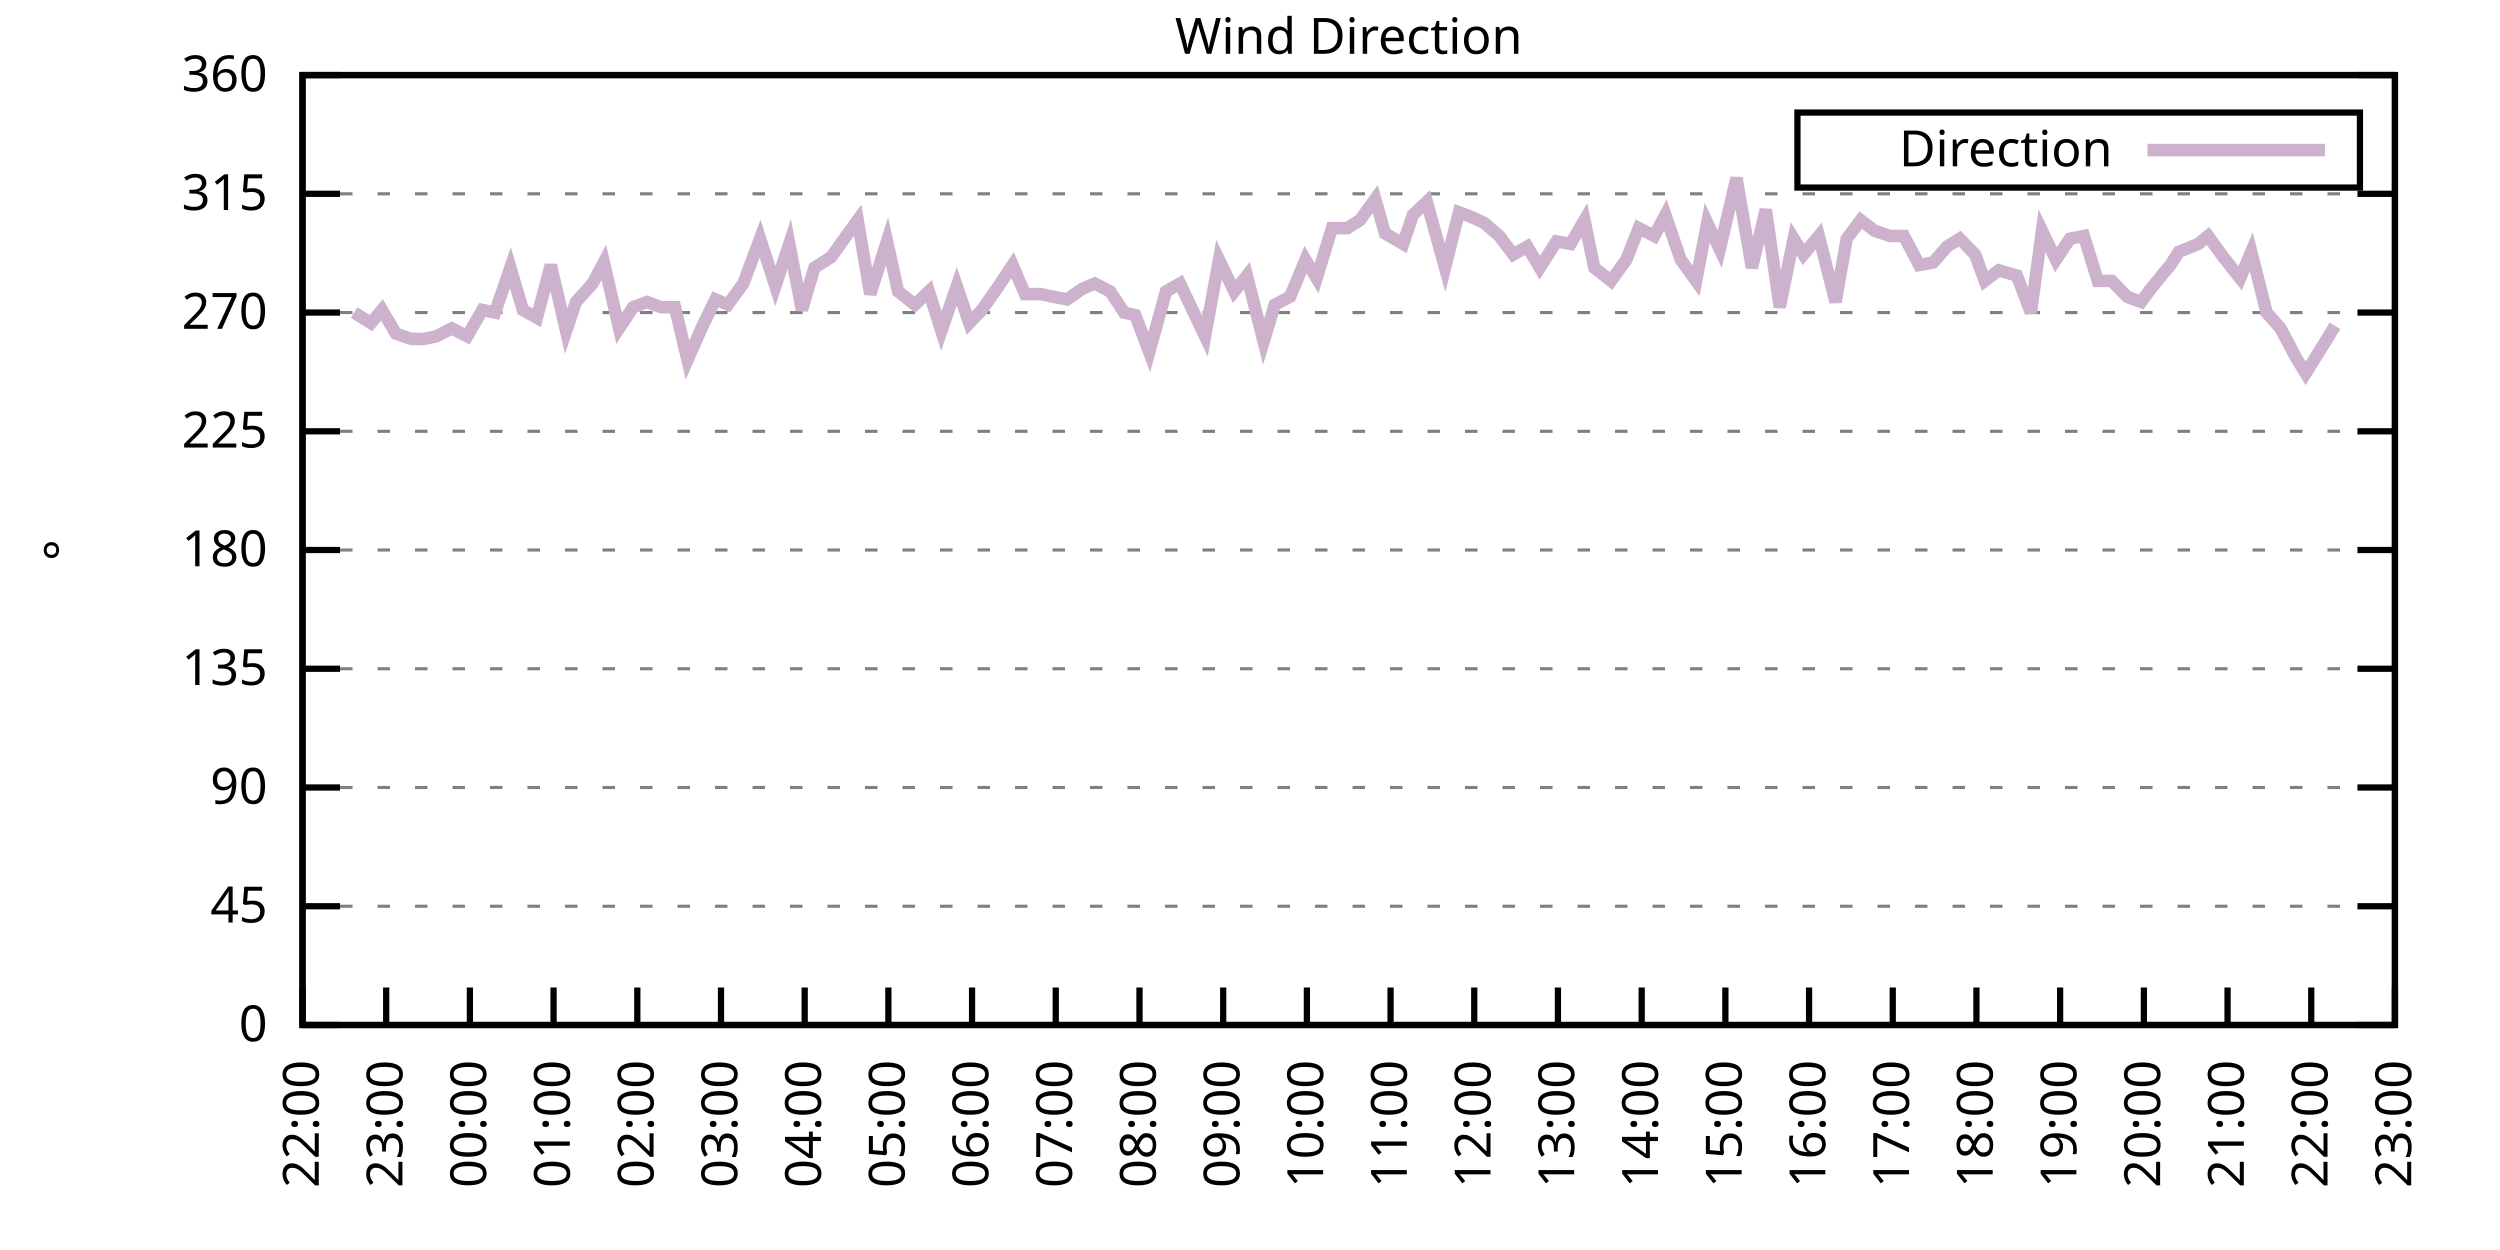
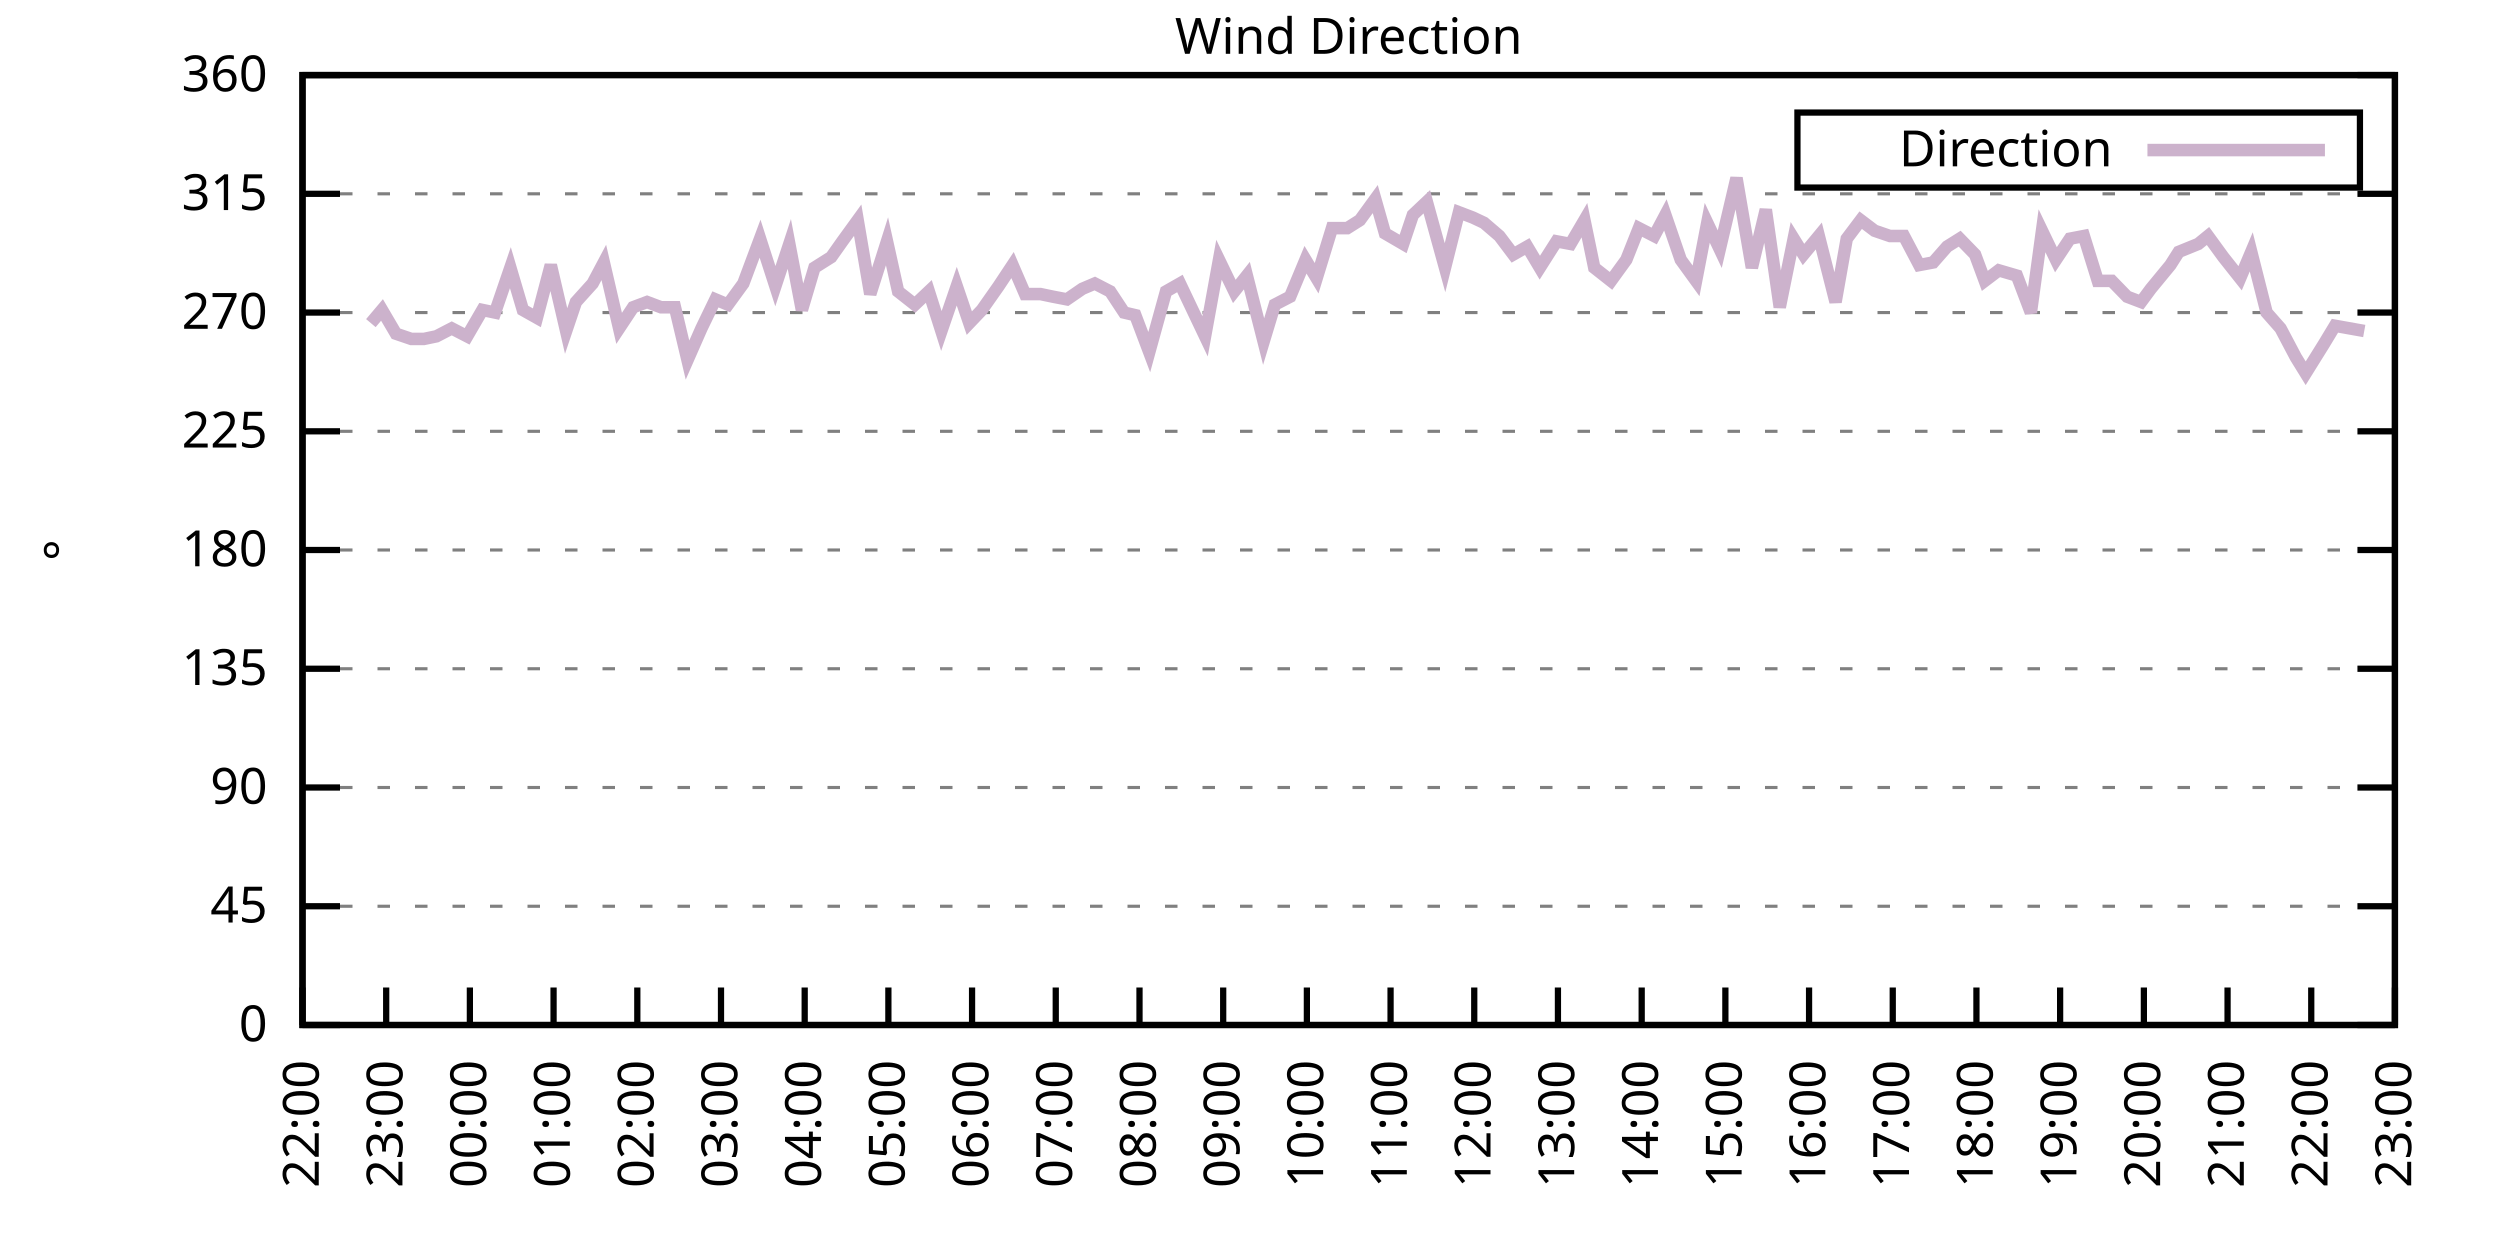
<svg xmlns="http://www.w3.org/2000/svg" xmlns:xlink="http://www.w3.org/1999/xlink" width="400" height="200" viewBox="0 0 400 200">
  <g id="gnuplot_canvas">
    <rect x="0" y="0" width="400" height="200" fill="none" />
    <defs>
      <circle id="gpDot" r="0.5" stroke-width="0.5" stroke="currentColor" />
      <path id="gpPt0" stroke-width="0.333" stroke="currentColor" d="M-1,0 h2 M0,-1 v2" />
      <path id="gpPt1" stroke-width="0.333" stroke="currentColor" d="M-1,-1 L1,1 M1,-1 L-1,1" />
      <path id="gpPt2" stroke-width="0.333" stroke="currentColor" d="M-1,0 L1,0 M0,-1 L0,1 M-1,-1 L1,1 M-1,1 L1,-1" />
      <rect id="gpPt3" stroke-width="0.333" stroke="currentColor" x="-1" y="-1" width="2" height="2" />
      <rect id="gpPt4" stroke-width="0.333" stroke="currentColor" fill="currentColor" x="-1" y="-1" width="2" height="2" />
      <circle id="gpPt5" stroke-width="0.333" stroke="currentColor" cx="0" cy="0" r="1" />
      <use xlink:href="#gpPt5" id="gpPt6" fill="currentColor" stroke="none" />
      <path id="gpPt7" stroke-width="0.333" stroke="currentColor" d="M0,-1.33 L-1.33,0.67 L1.33,0.67 z" />
      <use xlink:href="#gpPt7" id="gpPt8" fill="currentColor" stroke="none" />
      <use xlink:href="#gpPt7" id="gpPt9" stroke="currentColor" transform="rotate(180)" />
      <use xlink:href="#gpPt9" id="gpPt10" fill="currentColor" stroke="none" />
      <use xlink:href="#gpPt3" id="gpPt11" stroke="currentColor" transform="rotate(45)" />
      <use xlink:href="#gpPt11" id="gpPt12" fill="currentColor" stroke="none" />
      <path id="gpPt13" stroke-width="0.333" stroke="currentColor" d="M0,1.330 L1.265,0.411 L0.782,-1.067 L-0.782,-1.076 L-1.265,0.411 z" />
      <use xlink:href="#gpPt13" id="gpPt14" fill="currentColor" stroke="none" />
      <filter id="textbox" filterUnits="objectBoundingBox" x="0" y="0" height="1" width="1">
        <feFlood flood-color="white" flood-opacity="1" result="bgnd" />
        <feComposite in="SourceGraphic" in2="bgnd" operator="atop" />
      </filter>
      <filter id="greybox" filterUnits="objectBoundingBox" x="0" y="0" height="1" width="1">
        <feFlood flood-color="lightgrey" flood-opacity="1" result="grey" />
        <feComposite in="SourceGraphic" in2="grey" operator="atop" />
      </filter>
    </defs>
    <g fill="none" color="white" stroke="currentColor" stroke-width="1.00" stroke-linecap="butt" stroke-linejoin="miter">
</g>
    <g fill="none" color="black" stroke="currentColor" stroke-width="1.00" stroke-linecap="butt" stroke-linejoin="miter">
      <g stroke="none" shape-rendering="crispEdges">
        <polygon fill="rgb(255, 255, 255)" points="48.40,164.00 383.18,164.00 383.18,12.02 48.40,12.02 " />
      </g>
    </g>
    <g fill="none" color="black" stroke="currentColor" stroke-width="1.00" stroke-linecap="butt" stroke-linejoin="miter">
</g>
    <g fill="none" color="black" stroke="black" stroke-width="0.50" stroke-linecap="butt" stroke-linejoin="miter">
</g>
    <g fill="none" color="gray" stroke="currentColor" stroke-width="0.50" stroke-linecap="butt" stroke-linejoin="miter">
      <path stroke="gray" stroke-dasharray="2,4" class="gridline" d="M48.40,164.00 L383.19,164.00  " />
    </g>
    <g fill="none" color="gray" stroke="gray" stroke-width="1.00" stroke-linecap="butt" stroke-linejoin="miter">
</g>
    <g fill="none" color="black" stroke="currentColor" stroke-width="1.00" stroke-linecap="butt" stroke-linejoin="miter">
      <path stroke="black" d="M48.40,164.00 L54.40,164.00 M383.19,164.00 L377.19,164.00  " />
      <g transform="translate(42.80,166.60)" stroke="none" fill="black" font-family="Sans" font-size="8.00" text-anchor="end">
        <text>
          <tspan font-family="Sans"> 0</tspan>
        </text>
      </g>
    </g>
    <g fill="none" color="black" stroke="currentColor" stroke-width="1.00" stroke-linecap="butt" stroke-linejoin="miter">
</g>
    <g fill="none" color="black" stroke="black" stroke-width="0.50" stroke-linecap="butt" stroke-linejoin="miter">
</g>
    <g fill="none" color="gray" stroke="currentColor" stroke-width="0.50" stroke-linecap="butt" stroke-linejoin="miter">
      <path stroke="gray" stroke-dasharray="2,4" class="gridline" d="M48.40,145.00 L383.19,145.00  " />
    </g>
    <g fill="none" color="gray" stroke="gray" stroke-width="1.00" stroke-linecap="butt" stroke-linejoin="miter">
</g>
    <g fill="none" color="black" stroke="currentColor" stroke-width="1.00" stroke-linecap="butt" stroke-linejoin="miter">
      <path stroke="black" d="M48.40,145.00 L54.40,145.00 M383.19,145.00 L377.19,145.00  " />
      <g transform="translate(42.80,147.60)" stroke="none" fill="black" font-family="Sans" font-size="8.00" text-anchor="end">
        <text>
          <tspan font-family="Sans"> 45</tspan>
        </text>
      </g>
    </g>
    <g fill="none" color="black" stroke="currentColor" stroke-width="1.00" stroke-linecap="butt" stroke-linejoin="miter">
</g>
    <g fill="none" color="black" stroke="black" stroke-width="0.50" stroke-linecap="butt" stroke-linejoin="miter">
</g>
    <g fill="none" color="gray" stroke="currentColor" stroke-width="0.50" stroke-linecap="butt" stroke-linejoin="miter">
      <path stroke="gray" stroke-dasharray="2,4" class="gridline" d="M48.40,126.00 L383.19,126.00  " />
    </g>
    <g fill="none" color="gray" stroke="gray" stroke-width="1.00" stroke-linecap="butt" stroke-linejoin="miter">
</g>
    <g fill="none" color="black" stroke="currentColor" stroke-width="1.00" stroke-linecap="butt" stroke-linejoin="miter">
      <path stroke="black" d="M48.40,126.00 L54.40,126.00 M383.19,126.00 L377.19,126.00  " />
      <g transform="translate(42.80,128.60)" stroke="none" fill="black" font-family="Sans" font-size="8.00" text-anchor="end">
        <text>
          <tspan font-family="Sans"> 90</tspan>
        </text>
      </g>
    </g>
    <g fill="none" color="black" stroke="currentColor" stroke-width="1.00" stroke-linecap="butt" stroke-linejoin="miter">
</g>
    <g fill="none" color="black" stroke="black" stroke-width="0.50" stroke-linecap="butt" stroke-linejoin="miter">
</g>
    <g fill="none" color="gray" stroke="currentColor" stroke-width="0.50" stroke-linecap="butt" stroke-linejoin="miter">
      <path stroke="gray" stroke-dasharray="2,4" class="gridline" d="M48.40,107.00 L383.19,107.00  " />
    </g>
    <g fill="none" color="gray" stroke="gray" stroke-width="1.00" stroke-linecap="butt" stroke-linejoin="miter">
</g>
    <g fill="none" color="black" stroke="currentColor" stroke-width="1.00" stroke-linecap="butt" stroke-linejoin="miter">
      <path stroke="black" d="M48.40,107.00 L54.40,107.00 M383.19,107.00 L377.19,107.00  " />
      <g transform="translate(42.80,109.60)" stroke="none" fill="black" font-family="Sans" font-size="8.00" text-anchor="end">
        <text>
          <tspan font-family="Sans"> 135</tspan>
        </text>
      </g>
    </g>
    <g fill="none" color="black" stroke="currentColor" stroke-width="1.00" stroke-linecap="butt" stroke-linejoin="miter">
</g>
    <g fill="none" color="black" stroke="black" stroke-width="0.50" stroke-linecap="butt" stroke-linejoin="miter">
</g>
    <g fill="none" color="gray" stroke="currentColor" stroke-width="0.50" stroke-linecap="butt" stroke-linejoin="miter">
      <path stroke="gray" stroke-dasharray="2,4" class="gridline" d="M48.40,88.00 L383.19,88.00  " />
    </g>
    <g fill="none" color="gray" stroke="gray" stroke-width="1.00" stroke-linecap="butt" stroke-linejoin="miter">
</g>
    <g fill="none" color="black" stroke="currentColor" stroke-width="1.00" stroke-linecap="butt" stroke-linejoin="miter">
      <path stroke="black" d="M48.40,88.00 L54.40,88.00 M383.19,88.00 L377.19,88.00  " />
      <g transform="translate(42.80,90.60)" stroke="none" fill="black" font-family="Sans" font-size="8.00" text-anchor="end">
        <text>
          <tspan font-family="Sans"> 180</tspan>
        </text>
      </g>
    </g>
    <g fill="none" color="black" stroke="currentColor" stroke-width="1.00" stroke-linecap="butt" stroke-linejoin="miter">
</g>
    <g fill="none" color="black" stroke="black" stroke-width="0.50" stroke-linecap="butt" stroke-linejoin="miter">
</g>
    <g fill="none" color="gray" stroke="currentColor" stroke-width="0.50" stroke-linecap="butt" stroke-linejoin="miter">
      <path stroke="gray" stroke-dasharray="2,4" class="gridline" d="M48.40,69.01 L383.19,69.01  " />
    </g>
    <g fill="none" color="gray" stroke="gray" stroke-width="1.00" stroke-linecap="butt" stroke-linejoin="miter">
</g>
    <g fill="none" color="black" stroke="currentColor" stroke-width="1.00" stroke-linecap="butt" stroke-linejoin="miter">
      <path stroke="black" d="M48.40,69.01 L54.40,69.01 M383.19,69.01 L377.19,69.01  " />
      <g transform="translate(42.80,71.61)" stroke="none" fill="black" font-family="Sans" font-size="8.00" text-anchor="end">
        <text>
          <tspan font-family="Sans"> 225</tspan>
        </text>
      </g>
    </g>
    <g fill="none" color="black" stroke="currentColor" stroke-width="1.00" stroke-linecap="butt" stroke-linejoin="miter">
</g>
    <g fill="none" color="black" stroke="black" stroke-width="0.50" stroke-linecap="butt" stroke-linejoin="miter">
</g>
    <g fill="none" color="gray" stroke="currentColor" stroke-width="0.50" stroke-linecap="butt" stroke-linejoin="miter">
      <path stroke="gray" stroke-dasharray="2,4" class="gridline" d="M48.40,50.01 L383.19,50.01  " />
    </g>
    <g fill="none" color="gray" stroke="gray" stroke-width="1.00" stroke-linecap="butt" stroke-linejoin="miter">
</g>
    <g fill="none" color="black" stroke="currentColor" stroke-width="1.00" stroke-linecap="butt" stroke-linejoin="miter">
      <path stroke="black" d="M48.40,50.01 L54.40,50.01 M383.19,50.01 L377.19,50.01  " />
      <g transform="translate(42.80,52.61)" stroke="none" fill="black" font-family="Sans" font-size="8.00" text-anchor="end">
        <text>
          <tspan font-family="Sans"> 270</tspan>
        </text>
      </g>
    </g>
    <g fill="none" color="black" stroke="currentColor" stroke-width="1.00" stroke-linecap="butt" stroke-linejoin="miter">
</g>
    <g fill="none" color="black" stroke="black" stroke-width="0.50" stroke-linecap="butt" stroke-linejoin="miter">
</g>
    <g fill="none" color="gray" stroke="currentColor" stroke-width="0.50" stroke-linecap="butt" stroke-linejoin="miter">
      <path stroke="gray" stroke-dasharray="2,4" class="gridline" d="M48.40,31.01 L383.19,31.01  " />
    </g>
    <g fill="none" color="gray" stroke="gray" stroke-width="1.00" stroke-linecap="butt" stroke-linejoin="miter">
</g>
    <g fill="none" color="black" stroke="currentColor" stroke-width="1.00" stroke-linecap="butt" stroke-linejoin="miter">
      <path stroke="black" d="M48.40,31.01 L54.40,31.01 M383.19,31.01 L377.19,31.01  " />
      <g transform="translate(42.80,33.61)" stroke="none" fill="black" font-family="Sans" font-size="8.00" text-anchor="end">
        <text>
          <tspan font-family="Sans"> 315</tspan>
        </text>
      </g>
    </g>
    <g fill="none" color="black" stroke="currentColor" stroke-width="1.00" stroke-linecap="butt" stroke-linejoin="miter">
</g>
    <g fill="none" color="black" stroke="black" stroke-width="0.50" stroke-linecap="butt" stroke-linejoin="miter">
</g>
    <g fill="none" color="gray" stroke="currentColor" stroke-width="0.50" stroke-linecap="butt" stroke-linejoin="miter">
      <path stroke="gray" stroke-dasharray="2,4" class="gridline" d="M48.40,12.01 L383.19,12.01  " />
    </g>
    <g fill="none" color="gray" stroke="gray" stroke-width="1.00" stroke-linecap="butt" stroke-linejoin="miter">
</g>
    <g fill="none" color="black" stroke="currentColor" stroke-width="1.00" stroke-linecap="butt" stroke-linejoin="miter">
      <path stroke="black" d="M48.40,12.01 L54.40,12.01 M383.19,12.01 L377.19,12.01  " />
      <g transform="translate(42.80,14.61)" stroke="none" fill="black" font-family="Sans" font-size="8.00" text-anchor="end">
        <text>
          <tspan font-family="Sans"> 360</tspan>
        </text>
      </g>
    </g>
    <g fill="none" color="black" stroke="currentColor" stroke-width="1.00" stroke-linecap="butt" stroke-linejoin="miter">
      <path stroke="black" d="M48.40,164.00 L48.40,158.00  " />
      <g transform="translate(51.00,169.60) rotate(270.00)" stroke="none" fill="black" font-family="Sans" font-size="8.00" text-anchor="end">
        <text>
          <tspan font-family="Sans">22:00</tspan>
        </text>
      </g>
    </g>
    <g fill="none" color="black" stroke="currentColor" stroke-width="1.00" stroke-linecap="butt" stroke-linejoin="miter">
      <path stroke="black" d="M61.79,164.00 L61.79,158.00  " />
      <g transform="translate(64.39,169.60) rotate(270.00)" stroke="none" fill="black" font-family="Sans" font-size="8.00" text-anchor="end">
        <text>
          <tspan font-family="Sans">23:00</tspan>
        </text>
      </g>
    </g>
    <g fill="none" color="black" stroke="currentColor" stroke-width="1.00" stroke-linecap="butt" stroke-linejoin="miter">
      <path stroke="black" d="M75.18,164.00 L75.18,158.00  " />
      <g transform="translate(77.78,169.60) rotate(270.00)" stroke="none" fill="black" font-family="Sans" font-size="8.00" text-anchor="end">
        <text>
          <tspan font-family="Sans">00:00</tspan>
        </text>
      </g>
    </g>
    <g fill="none" color="black" stroke="currentColor" stroke-width="1.00" stroke-linecap="butt" stroke-linejoin="miter">
      <path stroke="black" d="M88.57,164.00 L88.57,158.00  " />
      <g transform="translate(91.17,169.60) rotate(270.00)" stroke="none" fill="black" font-family="Sans" font-size="8.00" text-anchor="end">
        <text>
          <tspan font-family="Sans">01:00</tspan>
        </text>
      </g>
    </g>
    <g fill="none" color="black" stroke="currentColor" stroke-width="1.00" stroke-linecap="butt" stroke-linejoin="miter">
      <path stroke="black" d="M101.97,164.00 L101.97,158.00  " />
      <g transform="translate(104.57,169.60) rotate(270.00)" stroke="none" fill="black" font-family="Sans" font-size="8.00" text-anchor="end">
        <text>
          <tspan font-family="Sans">02:00</tspan>
        </text>
      </g>
    </g>
    <g fill="none" color="black" stroke="currentColor" stroke-width="1.00" stroke-linecap="butt" stroke-linejoin="miter">
      <path stroke="black" d="M115.36,164.00 L115.36,158.00  " />
      <g transform="translate(117.96,169.60) rotate(270.00)" stroke="none" fill="black" font-family="Sans" font-size="8.00" text-anchor="end">
        <text>
          <tspan font-family="Sans">03:00</tspan>
        </text>
      </g>
    </g>
    <g fill="none" color="black" stroke="currentColor" stroke-width="1.00" stroke-linecap="butt" stroke-linejoin="miter">
      <path stroke="black" d="M128.75,164.00 L128.75,158.00  " />
      <g transform="translate(131.35,169.60) rotate(270.00)" stroke="none" fill="black" font-family="Sans" font-size="8.00" text-anchor="end">
        <text>
          <tspan font-family="Sans">04:00</tspan>
        </text>
      </g>
    </g>
    <g fill="none" color="black" stroke="currentColor" stroke-width="1.00" stroke-linecap="butt" stroke-linejoin="miter">
      <path stroke="black" d="M142.14,164.00 L142.14,158.00  " />
      <g transform="translate(144.74,169.60) rotate(270.00)" stroke="none" fill="black" font-family="Sans" font-size="8.00" text-anchor="end">
        <text>
          <tspan font-family="Sans">05:00</tspan>
        </text>
      </g>
    </g>
    <g fill="none" color="black" stroke="currentColor" stroke-width="1.00" stroke-linecap="butt" stroke-linejoin="miter">
      <path stroke="black" d="M155.53,164.00 L155.53,158.00  " />
      <g transform="translate(158.13,169.60) rotate(270.00)" stroke="none" fill="black" font-family="Sans" font-size="8.00" text-anchor="end">
        <text>
          <tspan font-family="Sans">06:00</tspan>
        </text>
      </g>
    </g>
    <g fill="none" color="black" stroke="currentColor" stroke-width="1.00" stroke-linecap="butt" stroke-linejoin="miter">
      <path stroke="black" d="M168.92,164.00 L168.92,158.00  " />
      <g transform="translate(171.52,169.60) rotate(270.00)" stroke="none" fill="black" font-family="Sans" font-size="8.00" text-anchor="end">
        <text>
          <tspan font-family="Sans">07:00</tspan>
        </text>
      </g>
    </g>
    <g fill="none" color="black" stroke="currentColor" stroke-width="1.00" stroke-linecap="butt" stroke-linejoin="miter">
      <path stroke="black" d="M182.32,164.00 L182.32,158.00  " />
      <g transform="translate(184.92,169.60) rotate(270.00)" stroke="none" fill="black" font-family="Sans" font-size="8.00" text-anchor="end">
        <text>
          <tspan font-family="Sans">08:00</tspan>
        </text>
      </g>
    </g>
    <g fill="none" color="black" stroke="currentColor" stroke-width="1.00" stroke-linecap="butt" stroke-linejoin="miter">
      <path stroke="black" d="M195.71,164.00 L195.71,158.00  " />
      <g transform="translate(198.31,169.60) rotate(270.00)" stroke="none" fill="black" font-family="Sans" font-size="8.00" text-anchor="end">
        <text>
          <tspan font-family="Sans">09:00</tspan>
        </text>
      </g>
    </g>
    <g fill="none" color="black" stroke="currentColor" stroke-width="1.00" stroke-linecap="butt" stroke-linejoin="miter">
      <path stroke="black" d="M209.10,164.00 L209.10,158.00  " />
      <g transform="translate(211.70,169.60) rotate(270.00)" stroke="none" fill="black" font-family="Sans" font-size="8.00" text-anchor="end">
        <text>
          <tspan font-family="Sans">10:00</tspan>
        </text>
      </g>
    </g>
    <g fill="none" color="black" stroke="currentColor" stroke-width="1.00" stroke-linecap="butt" stroke-linejoin="miter">
      <path stroke="black" d="M222.49,164.00 L222.49,158.00  " />
      <g transform="translate(225.09,169.60) rotate(270.00)" stroke="none" fill="black" font-family="Sans" font-size="8.00" text-anchor="end">
        <text>
          <tspan font-family="Sans">11:00</tspan>
        </text>
      </g>
    </g>
    <g fill="none" color="black" stroke="currentColor" stroke-width="1.00" stroke-linecap="butt" stroke-linejoin="miter">
      <path stroke="black" d="M235.88,164.00 L235.88,158.00  " />
      <g transform="translate(238.48,169.60) rotate(270.00)" stroke="none" fill="black" font-family="Sans" font-size="8.00" text-anchor="end">
        <text>
          <tspan font-family="Sans">12:00</tspan>
        </text>
      </g>
    </g>
    <g fill="none" color="black" stroke="currentColor" stroke-width="1.00" stroke-linecap="butt" stroke-linejoin="miter">
      <path stroke="black" d="M249.27,164.00 L249.27,158.00  " />
      <g transform="translate(251.87,169.60) rotate(270.00)" stroke="none" fill="black" font-family="Sans" font-size="8.00" text-anchor="end">
        <text>
          <tspan font-family="Sans">13:00</tspan>
        </text>
      </g>
    </g>
    <g fill="none" color="black" stroke="currentColor" stroke-width="1.00" stroke-linecap="butt" stroke-linejoin="miter">
      <path stroke="black" d="M262.67,164.00 L262.67,158.00  " />
      <g transform="translate(265.27,169.60) rotate(270.00)" stroke="none" fill="black" font-family="Sans" font-size="8.00" text-anchor="end">
        <text>
          <tspan font-family="Sans">14:00</tspan>
        </text>
      </g>
    </g>
    <g fill="none" color="black" stroke="currentColor" stroke-width="1.00" stroke-linecap="butt" stroke-linejoin="miter">
      <path stroke="black" d="M276.06,164.00 L276.06,158.00  " />
      <g transform="translate(278.66,169.60) rotate(270.00)" stroke="none" fill="black" font-family="Sans" font-size="8.00" text-anchor="end">
        <text>
          <tspan font-family="Sans">15:00</tspan>
        </text>
      </g>
    </g>
    <g fill="none" color="black" stroke="currentColor" stroke-width="1.00" stroke-linecap="butt" stroke-linejoin="miter">
      <path stroke="black" d="M289.45,164.00 L289.45,158.00  " />
      <g transform="translate(292.05,169.60) rotate(270.00)" stroke="none" fill="black" font-family="Sans" font-size="8.00" text-anchor="end">
        <text>
          <tspan font-family="Sans">16:00</tspan>
        </text>
      </g>
    </g>
    <g fill="none" color="black" stroke="currentColor" stroke-width="1.00" stroke-linecap="butt" stroke-linejoin="miter">
      <path stroke="black" d="M302.84,164.00 L302.84,158.00  " />
      <g transform="translate(305.44,169.60) rotate(270.00)" stroke="none" fill="black" font-family="Sans" font-size="8.00" text-anchor="end">
        <text>
          <tspan font-family="Sans">17:00</tspan>
        </text>
      </g>
    </g>
    <g fill="none" color="black" stroke="currentColor" stroke-width="1.00" stroke-linecap="butt" stroke-linejoin="miter">
      <path stroke="black" d="M316.23,164.00 L316.23,158.00  " />
      <g transform="translate(318.83,169.60) rotate(270.00)" stroke="none" fill="black" font-family="Sans" font-size="8.00" text-anchor="end">
        <text>
          <tspan font-family="Sans">18:00</tspan>
        </text>
      </g>
    </g>
    <g fill="none" color="black" stroke="currentColor" stroke-width="1.00" stroke-linecap="butt" stroke-linejoin="miter">
      <path stroke="black" d="M329.62,164.00 L329.62,158.00  " />
      <g transform="translate(332.22,169.60) rotate(270.00)" stroke="none" fill="black" font-family="Sans" font-size="8.00" text-anchor="end">
        <text>
          <tspan font-family="Sans">19:00</tspan>
        </text>
      </g>
    </g>
    <g fill="none" color="black" stroke="currentColor" stroke-width="1.00" stroke-linecap="butt" stroke-linejoin="miter">
      <path stroke="black" d="M343.02,164.00 L343.02,158.00  " />
      <g transform="translate(345.62,169.60) rotate(270.00)" stroke="none" fill="black" font-family="Sans" font-size="8.00" text-anchor="end">
        <text>
          <tspan font-family="Sans">20:00</tspan>
        </text>
      </g>
    </g>
    <g fill="none" color="black" stroke="currentColor" stroke-width="1.00" stroke-linecap="butt" stroke-linejoin="miter">
      <path stroke="black" d="M356.41,164.00 L356.41,158.00  " />
      <g transform="translate(359.01,169.60) rotate(270.00)" stroke="none" fill="black" font-family="Sans" font-size="8.00" text-anchor="end">
        <text>
          <tspan font-family="Sans">21:00</tspan>
        </text>
      </g>
    </g>
    <g fill="none" color="black" stroke="currentColor" stroke-width="1.00" stroke-linecap="butt" stroke-linejoin="miter">
      <path stroke="black" d="M369.80,164.00 L369.80,158.00  " />
      <g transform="translate(372.40,169.60) rotate(270.00)" stroke="none" fill="black" font-family="Sans" font-size="8.00" text-anchor="end">
        <text>
          <tspan font-family="Sans">22:00</tspan>
        </text>
      </g>
    </g>
    <g fill="none" color="black" stroke="currentColor" stroke-width="1.00" stroke-linecap="butt" stroke-linejoin="miter">
      <path stroke="black" d="M383.19,164.00 L383.19,158.00  " />
      <g transform="translate(385.79,169.60) rotate(270.00)" stroke="none" fill="black" font-family="Sans" font-size="8.00" text-anchor="end">
        <text>
          <tspan font-family="Sans">23:00</tspan>
        </text>
      </g>
    </g>
    <g fill="none" color="black" stroke="currentColor" stroke-width="1.00" stroke-linecap="butt" stroke-linejoin="miter">
</g>
    <g fill="none" color="black" stroke="currentColor" stroke-width="1.00" stroke-linecap="butt" stroke-linejoin="miter">
      <path stroke="black" d="M48.40,12.01 L48.40,164.00 L383.19,164.00 L383.19,12.01 L48.40,12.01 Z  " />
    </g>
    <g fill="none" color="black" stroke="currentColor" stroke-width="1.00" stroke-linecap="butt" stroke-linejoin="miter">
</g>
    <g fill="none" color="black" stroke="currentColor" stroke-width="1.00" stroke-linecap="butt" stroke-linejoin="miter">
      <path stroke="black" d="M287.59,30.01 L287.59,18.01 L377.59,18.01 L377.59,30.01 L287.59,30.01 Z  " />
    </g>
    <g id="Wind_direction_plot_1">
      <g fill="none" color="white" stroke="black" stroke-width="2.00" stroke-linecap="butt" stroke-linejoin="miter">
</g>
      <g fill="none" color="black" stroke="currentColor" stroke-width="2.00" stroke-linecap="butt" stroke-linejoin="miter">
        <g transform="translate(337.99,26.61)" stroke="none" fill="black" font-family="Sans" font-size="8.00" text-anchor="end">
          <text>
            <tspan font-family="Sans">Direction</tspan>
          </text>
        </g>
      </g>
      <g fill="none" color="black" stroke="currentColor" stroke-width="2.00" stroke-linecap="butt" stroke-linejoin="miter">
-         <path stroke="rgb(204, 178, 204)" d="M343.59,24.01 L371.99,24.01 M56.66,50.01 L59.34,51.70 L61.12,49.59 L63.35,53.39 L65.81,54.23 L67.82,54.23   L69.83,53.81 L72.28,52.54 L74.74,53.81 L77.19,49.59 L79.20,50.01 L81.66,42.83 L83.66,49.59 L85.90,50.85   L88.13,42.41 L90.58,52.96 L92.15,48.32 L94.82,45.36 L96.61,41.99 L99.06,52.54 L101.30,49.16 L103.53,48.32   L105.76,49.16 L107.99,49.16 L110.00,57.61 L112.23,52.54 L114.47,47.90 L116.47,48.74 L118.93,45.36 L121.61,38.19   L124.06,45.79 L126.29,39.03 L128.30,49.59 L130.31,42.83 L132.99,41.14 L134.78,38.61 L137.23,35.23 L139.24,47.05   L141.92,38.61 L143.70,46.63 L146.38,48.74 L148.61,46.63 L150.62,52.96 L153.08,45.79 L155.09,51.70 L157.10,49.59   L159.77,45.79 L162.01,42.41 L164.01,47.05 L166.47,47.05 L168.48,47.47 L170.71,47.90 L173.17,46.21 L175.17,45.36   L177.63,46.63 L179.86,50.01 L181.65,50.43 L183.88,56.34 L186.56,46.63 L188.79,45.36 L190.80,49.59 L192.81,53.81   L195.04,41.56 L197.49,46.63 L199.50,44.10 L202.18,54.65 L203.97,48.74 L206.42,47.47 L208.88,41.56 L210.66,44.52   L213.12,36.50 L215.57,36.50 L217.58,35.23 L220.04,31.85 L221.60,37.34 L224.50,39.03 L226.06,34.39 L228.29,32.28   L231.20,42.83 L233.43,33.96 L235.66,34.81 L237.44,35.65 L239.90,37.76 L242.13,40.72 L244.36,39.45 L246.37,42.83   L249.05,38.61 L251.28,39.03 L253.51,35.23 L255.08,42.83 L257.76,44.94 L260.21,41.56 L262.22,36.50 L264.67,37.76   L266.46,34.39 L268.92,41.56 L271.37,44.94 L273.16,35.65 L275.16,39.87 L277.84,28.48 L280.30,42.83 L282.53,33.54   L284.76,49.16 L286.99,38.19 L288.56,40.72 L291.01,37.76 L293.69,48.32 L295.48,38.19 L297.71,35.23 L299.94,36.92   L302.39,37.76 L304.63,37.76 L307.08,42.41 L309.31,41.99 L311.54,39.45 L313.55,38.19 L316.01,40.72 L317.57,44.94   L319.80,43.25 L322.70,44.10 L324.94,50.01 L326.72,36.92 L328.95,41.56 L331.19,38.19 L333.42,37.76 L335.65,44.94   L337.88,44.94 L340.34,47.47 L342.57,48.32 L344.13,46.21 L347.26,42.41 L348.60,40.30 L351.72,39.03 L353.28,37.76   L355.74,41.14 L358.42,44.52 L360.20,40.30 L362.66,50.01 L364.89,52.54 L367.34,57.18 L368.91,59.72 L371.81,55.07   L373.59,52.12  " />
+         <path stroke="rgb(204, 178, 204)" d="M343.59,24.01 L371.99,24.01 M59.34,51.70 L61.12,49.59 L63.35,53.39 L65.81,54.23 L67.82,54.23 L69.83,53.81   L72.28,52.54 L74.74,53.81 L77.19,49.59 L79.20,50.01 L81.66,42.83 L83.66,49.59 L85.90,50.85 L88.13,42.41   L90.58,52.96 L92.15,48.32 L94.82,45.36 L96.61,41.99 L99.06,52.54 L101.30,49.16 L103.53,48.32 L105.76,49.16   L107.99,49.16 L110.00,57.61 L112.23,52.54 L114.47,47.90 L116.47,48.74 L118.93,45.36 L121.61,38.19 L124.06,45.79   L126.29,39.03 L128.30,49.59 L130.31,42.83 L132.99,41.14 L134.78,38.61 L137.23,35.23 L139.24,47.05 L141.92,38.61   L143.70,46.63 L146.38,48.74 L148.61,46.63 L150.62,52.96 L153.08,45.79 L155.09,51.70 L157.10,49.59 L159.77,45.79   L162.01,42.41 L164.01,47.05 L166.47,47.05 L168.48,47.47 L170.71,47.90 L173.17,46.21 L175.17,45.36 L177.63,46.63   L179.86,50.01 L181.65,50.43 L183.88,56.34 L186.56,46.63 L188.79,45.36 L190.80,49.59 L192.81,53.81 L195.04,41.56   L197.49,46.63 L199.50,44.10 L202.18,54.65 L203.97,48.74 L206.42,47.47 L208.88,41.56 L210.66,44.52 L213.12,36.50   L215.57,36.50 L217.58,35.23 L220.04,31.85 L221.60,37.34 L224.50,39.03 L226.06,34.39 L228.29,32.28 L231.20,42.83   L233.43,33.96 L235.66,34.81 L237.44,35.65 L239.90,37.76 L242.13,40.72 L244.36,39.45 L246.37,42.83 L249.05,38.61   L251.28,39.03 L253.51,35.23 L255.08,42.83 L257.76,44.94 L260.21,41.56 L262.22,36.50 L264.67,37.76 L266.46,34.39   L268.92,41.56 L271.37,44.94 L273.16,35.65 L275.16,39.87 L277.84,28.48 L280.30,42.83 L282.53,33.54 L284.76,49.16   L286.99,38.19 L288.56,40.72 L291.01,37.76 L293.69,48.32 L295.48,38.19 L297.71,35.23 L299.94,36.92 L302.39,37.76   L304.63,37.76 L307.08,42.41 L309.31,41.99 L311.54,39.45 L313.55,38.19 L316.01,40.72 L317.57,44.94 L319.80,43.25   L322.70,44.10 L324.94,50.01 L326.72,36.92 L328.95,41.56 L331.19,38.19 L333.42,37.76 L335.65,44.94 L337.88,44.94   L340.34,47.47 L342.57,48.32 L344.13,46.21 L347.26,42.41 L348.60,40.30 L351.72,39.03 L353.28,37.76 L355.74,41.14   L358.42,44.52 L360.20,40.30 L362.66,50.01 L364.89,52.54 L367.34,57.18 L368.91,59.72 L371.81,55.07 L373.59,52.12   L378.28,52.96  " />
      </g>
    </g>
    <g fill="none" color="black" stroke="currentColor" stroke-width="2.00" stroke-linecap="butt" stroke-linejoin="miter">
</g>
    <g fill="none" color="black" stroke="black" stroke-width="1.00" stroke-linecap="butt" stroke-linejoin="miter">
</g>
    <g fill="none" color="black" stroke="currentColor" stroke-width="1.00" stroke-linecap="butt" stroke-linejoin="miter">
      <path stroke="black" d="M48.40,12.01 L48.40,164.00 L383.19,164.00 L383.19,12.01 L48.40,12.01 Z  " />
      <g transform="translate(12.80,88.01) rotate(270.00)" stroke="none" fill="black" font-family="Sans" font-size="8.00" text-anchor="middle">
        <text>
          <tspan font-family="Sans">°</tspan>
        </text>
      </g>
    </g>
    <g fill="none" color="black" stroke="currentColor" stroke-width="1.00" stroke-linecap="butt" stroke-linejoin="miter">
</g>
    <g fill="none" color="black" stroke="currentColor" stroke-width="1.00" stroke-linecap="butt" stroke-linejoin="miter">
      <g transform="translate(215.79,8.61)" stroke="none" fill="black" font-family="Sans" font-size="8.00" text-anchor="middle">
        <text>
          <tspan font-family="Sans">Wind Direction</tspan>
        </text>
      </g>
    </g>
    <g fill="none" color="black" stroke="currentColor" stroke-width="1.00" stroke-linecap="butt" stroke-linejoin="miter">
</g>
  </g>
</svg>
